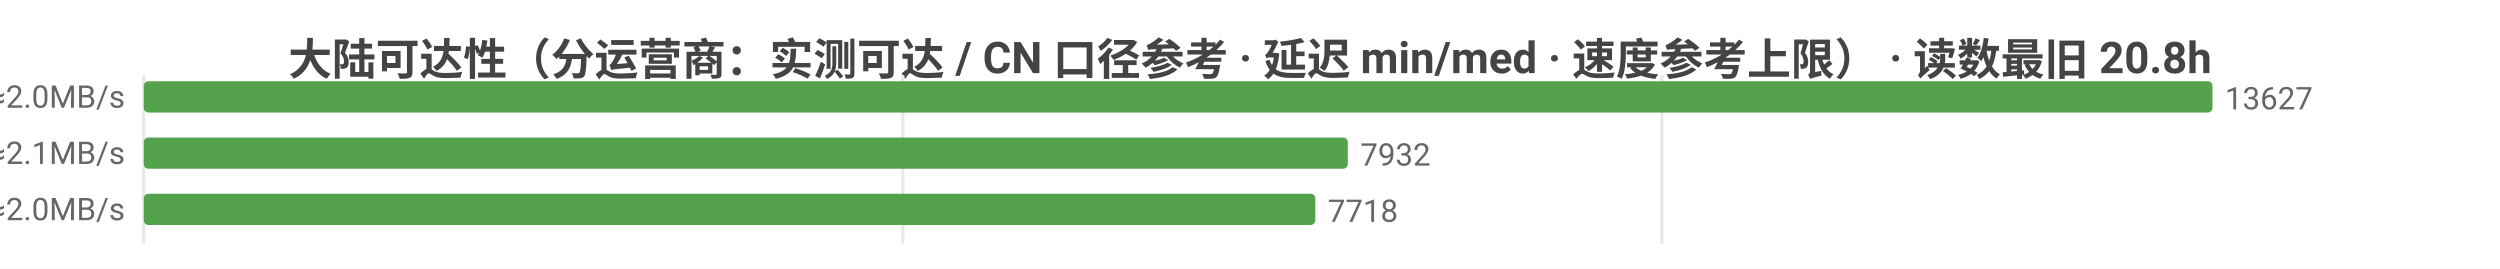
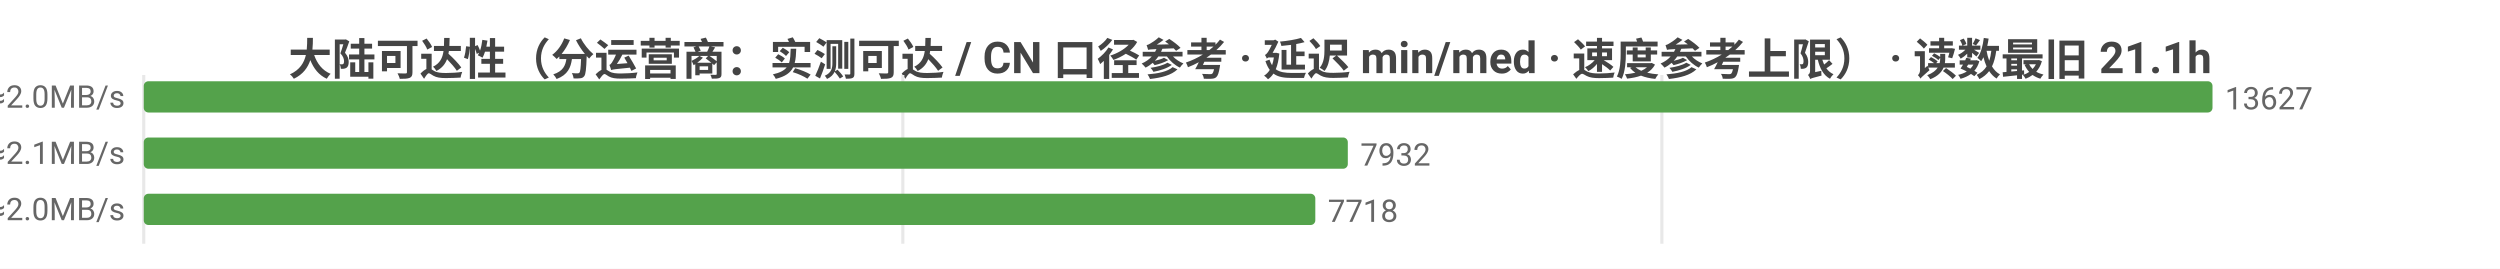
<svg xmlns="http://www.w3.org/2000/svg" width="800" height="86" viewBox="0 0 800 86">
  <rect width="800" height="86" fill="#ffffff" />
  <style>text{font-family:system-ui,-apple-system,'Segoe UI',Roboto,'PingFang SC','Microsoft YaHei','Noto Sans CJK SC',sans-serif}.g{stroke:#e8e8e8;stroke-width:1}.a{stroke:#999;stroke-width:1}.t{font-size:10px;fill:#666}.m{font-size:10px;text-anchor:middle;fill:#666}.e{font-size:10px;text-anchor:end;fill:#666}.l{font-size:11px;fill:#333}.tt{font-size:14px;font-weight:600;text-anchor:middle;fill:#444}.em{font-size:13px;text-anchor:middle;fill:#999}</style>
-   <text class="tt" x="400.0" y="24">大陆可达性（分运营商：实测可达 / CN 口径参考 · 延迟 min/med · 速度参考上限） · 读数最旧 20.8h</text>
+   <text class="tt" x="400.0" y="24">大陆可达性（分运营商：实测可达 / CN 口径参考 · 延迟 min/med · 速度参考上限） · 读数最旧 21.1h</text>
  <line class="g" x1="46" y1="24" x2="46" y2="78" />
  <line class="g" x1="288.9" y1="24" x2="288.9" y2="78" />
  <line class="g" x1="531.8" y1="24" x2="531.8" y2="78" />
  <text class="e" x="40" y="35">中国电信  实测可达 13627/13627 · CN口径 15744  min21/med236ms  ≈2.0MB/s</text>
  <rect x="46" y="26" width="662" height="10" fill="#54a24b" rx="1.5" />
  <text class="t" x="712" y="35">13627</text>
  <text class="e" x="40" y="53">中国联通  实测可达 7932/7932 · CN口径 15744  min4/med230ms  ≈2.1MB/s</text>
  <rect x="46" y="44" width="385.3" height="10" fill="#54a24b" rx="1.5" />
  <text class="t" x="435.3" y="53">7932</text>
  <text class="e" x="40" y="71">中国移动  实测可达 7718/7718 · CN口径 15744  min28/med238ms  ≈2.0MB/s</text>
  <rect x="46" y="62" width="374.9" height="10" fill="#54a24b" rx="1.5" />
  <text class="t" x="424.9" y="71">7718</text>
</svg>
